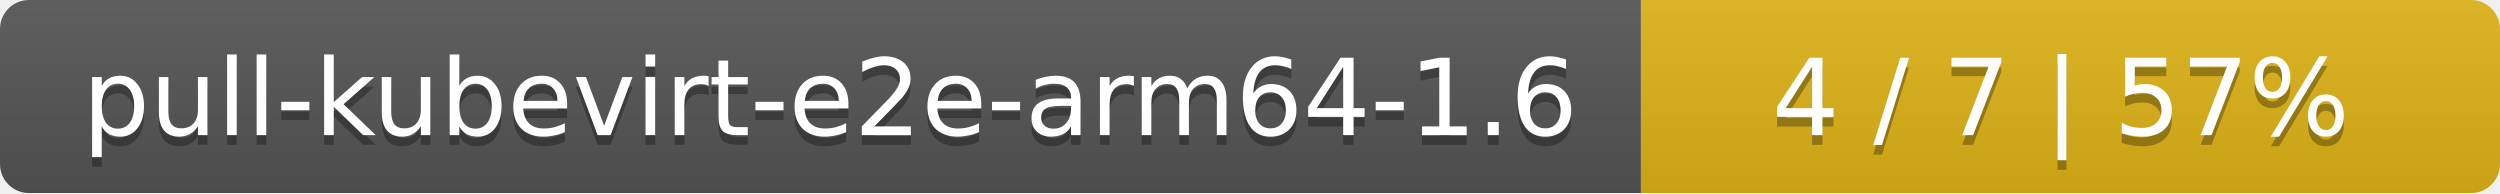
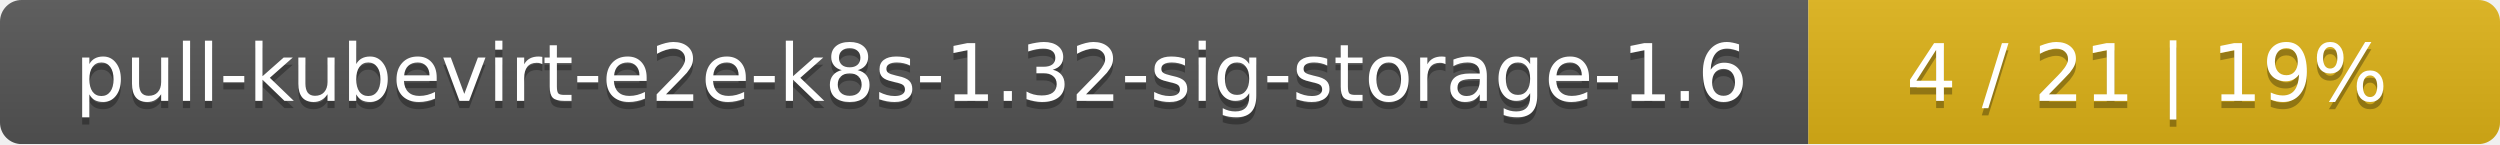
- <svg xmlns="http://www.w3.org/2000/svg" width="259" height="20">
+ <svg xmlns="http://www.w3.org/2000/svg" width="347" height="20">
  <linearGradient id="smooth" x2="0" y2="100%">
    <stop offset="0" stop-color="#bbb" stop-opacity=".1" />
    <stop offset="1" stop-opacity=".1" />
  </linearGradient>
  <mask id="round">
-     <rect width="259" height="20" rx="3" fill="#fff" />
+     <rect width="347" height="20" rx="3" fill="#fff" />
  </mask>
  <g mask="url(#round)">
-     <rect width="170" height="20" fill="#555" />
-     <rect x="170" width="89" height="20" fill="#dfb317" />
-     <rect width="259" height="20" fill="url(#smooth)" />
+     <rect width="251" height="20" fill="#555" />
+     <rect x="251" width="96" height="20" fill="#dfb317" />
+     <rect width="347" height="20" fill="url(#smooth)" />
  </g>
  <g fill="#fff" text-anchor="middle" font-family="DejaVu Sans,Verdana,Geneva,sans-serif" font-size="11">
-     <text x="86" y="15" fill="#010101" fill-opacity=".3">pull-kubevirt-e2e-arm64-1.6</text>
-     <text x="86" y="14">pull-kubevirt-e2e-arm64-1.6</text>
-     <text x="213.5" y="15" fill="#010101" fill-opacity=".3">4 / 7    |    57%</text>
-     <text x="213.5" y="14">4 / 7    |    57%</text>
+     <text x="126.5" y="15" fill="#010101" fill-opacity=".3">pull-kubevirt-e2e-k8s-1.32-sig-storage-1.6</text>
+     <text x="126.5" y="14">pull-kubevirt-e2e-k8s-1.32-sig-storage-1.6</text>
+     <text x="298" y="15" fill="#010101" fill-opacity=".3">4 / 21    |    19%</text>
+     <text x="298" y="14">4 / 21    |    19%</text>
  </g>
</svg>
